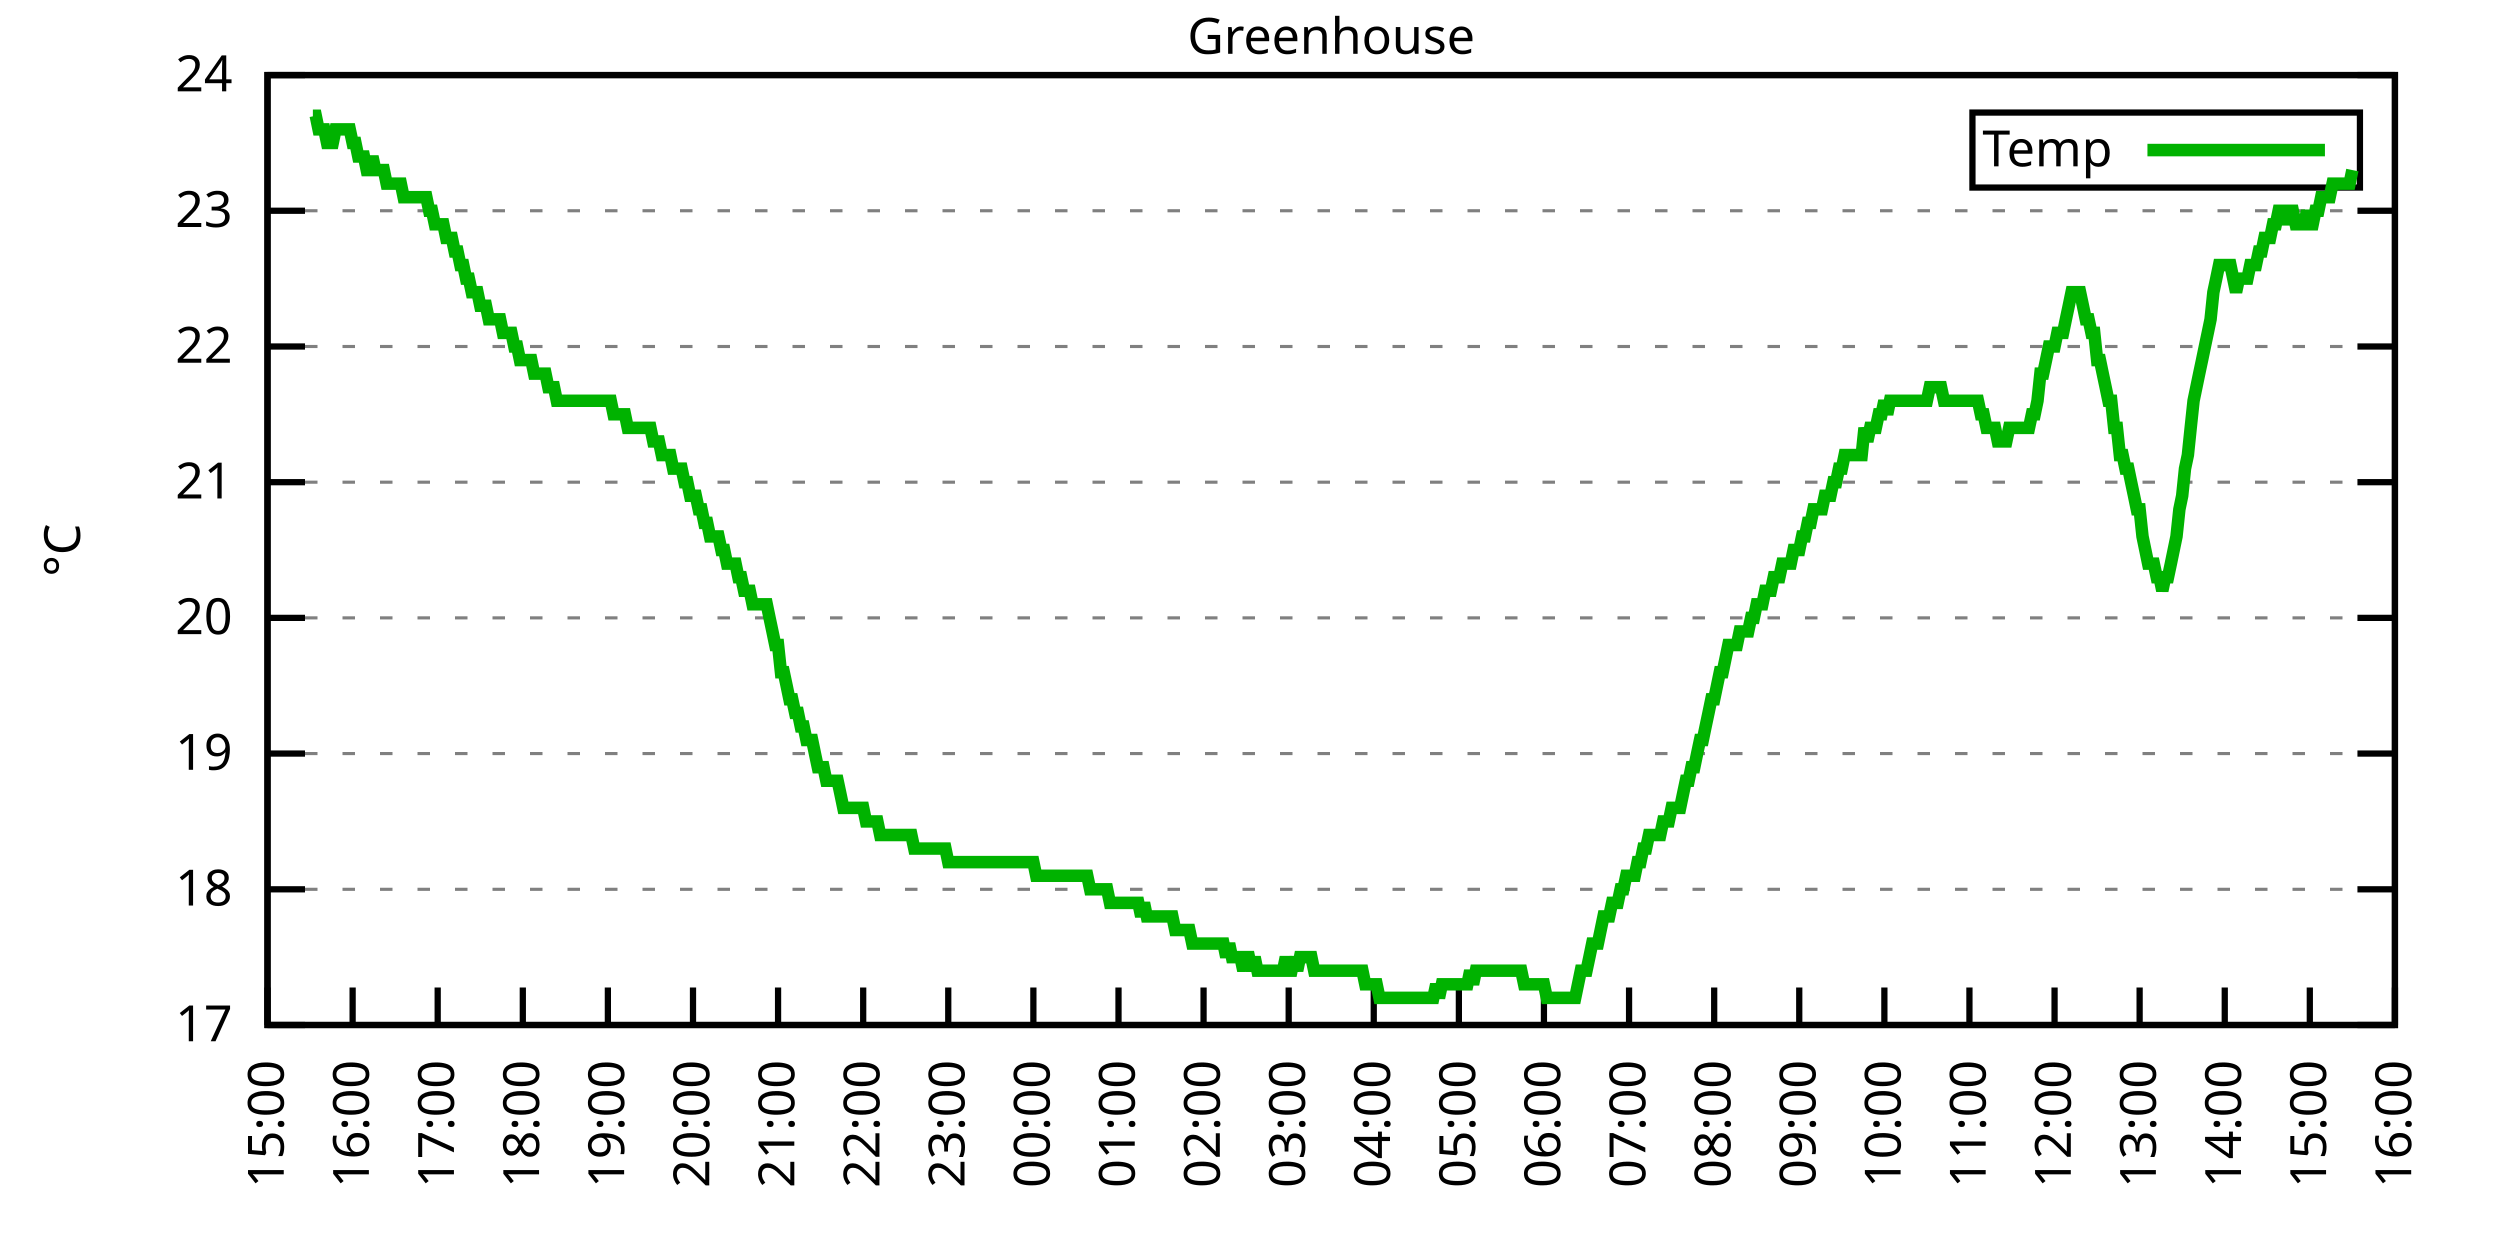
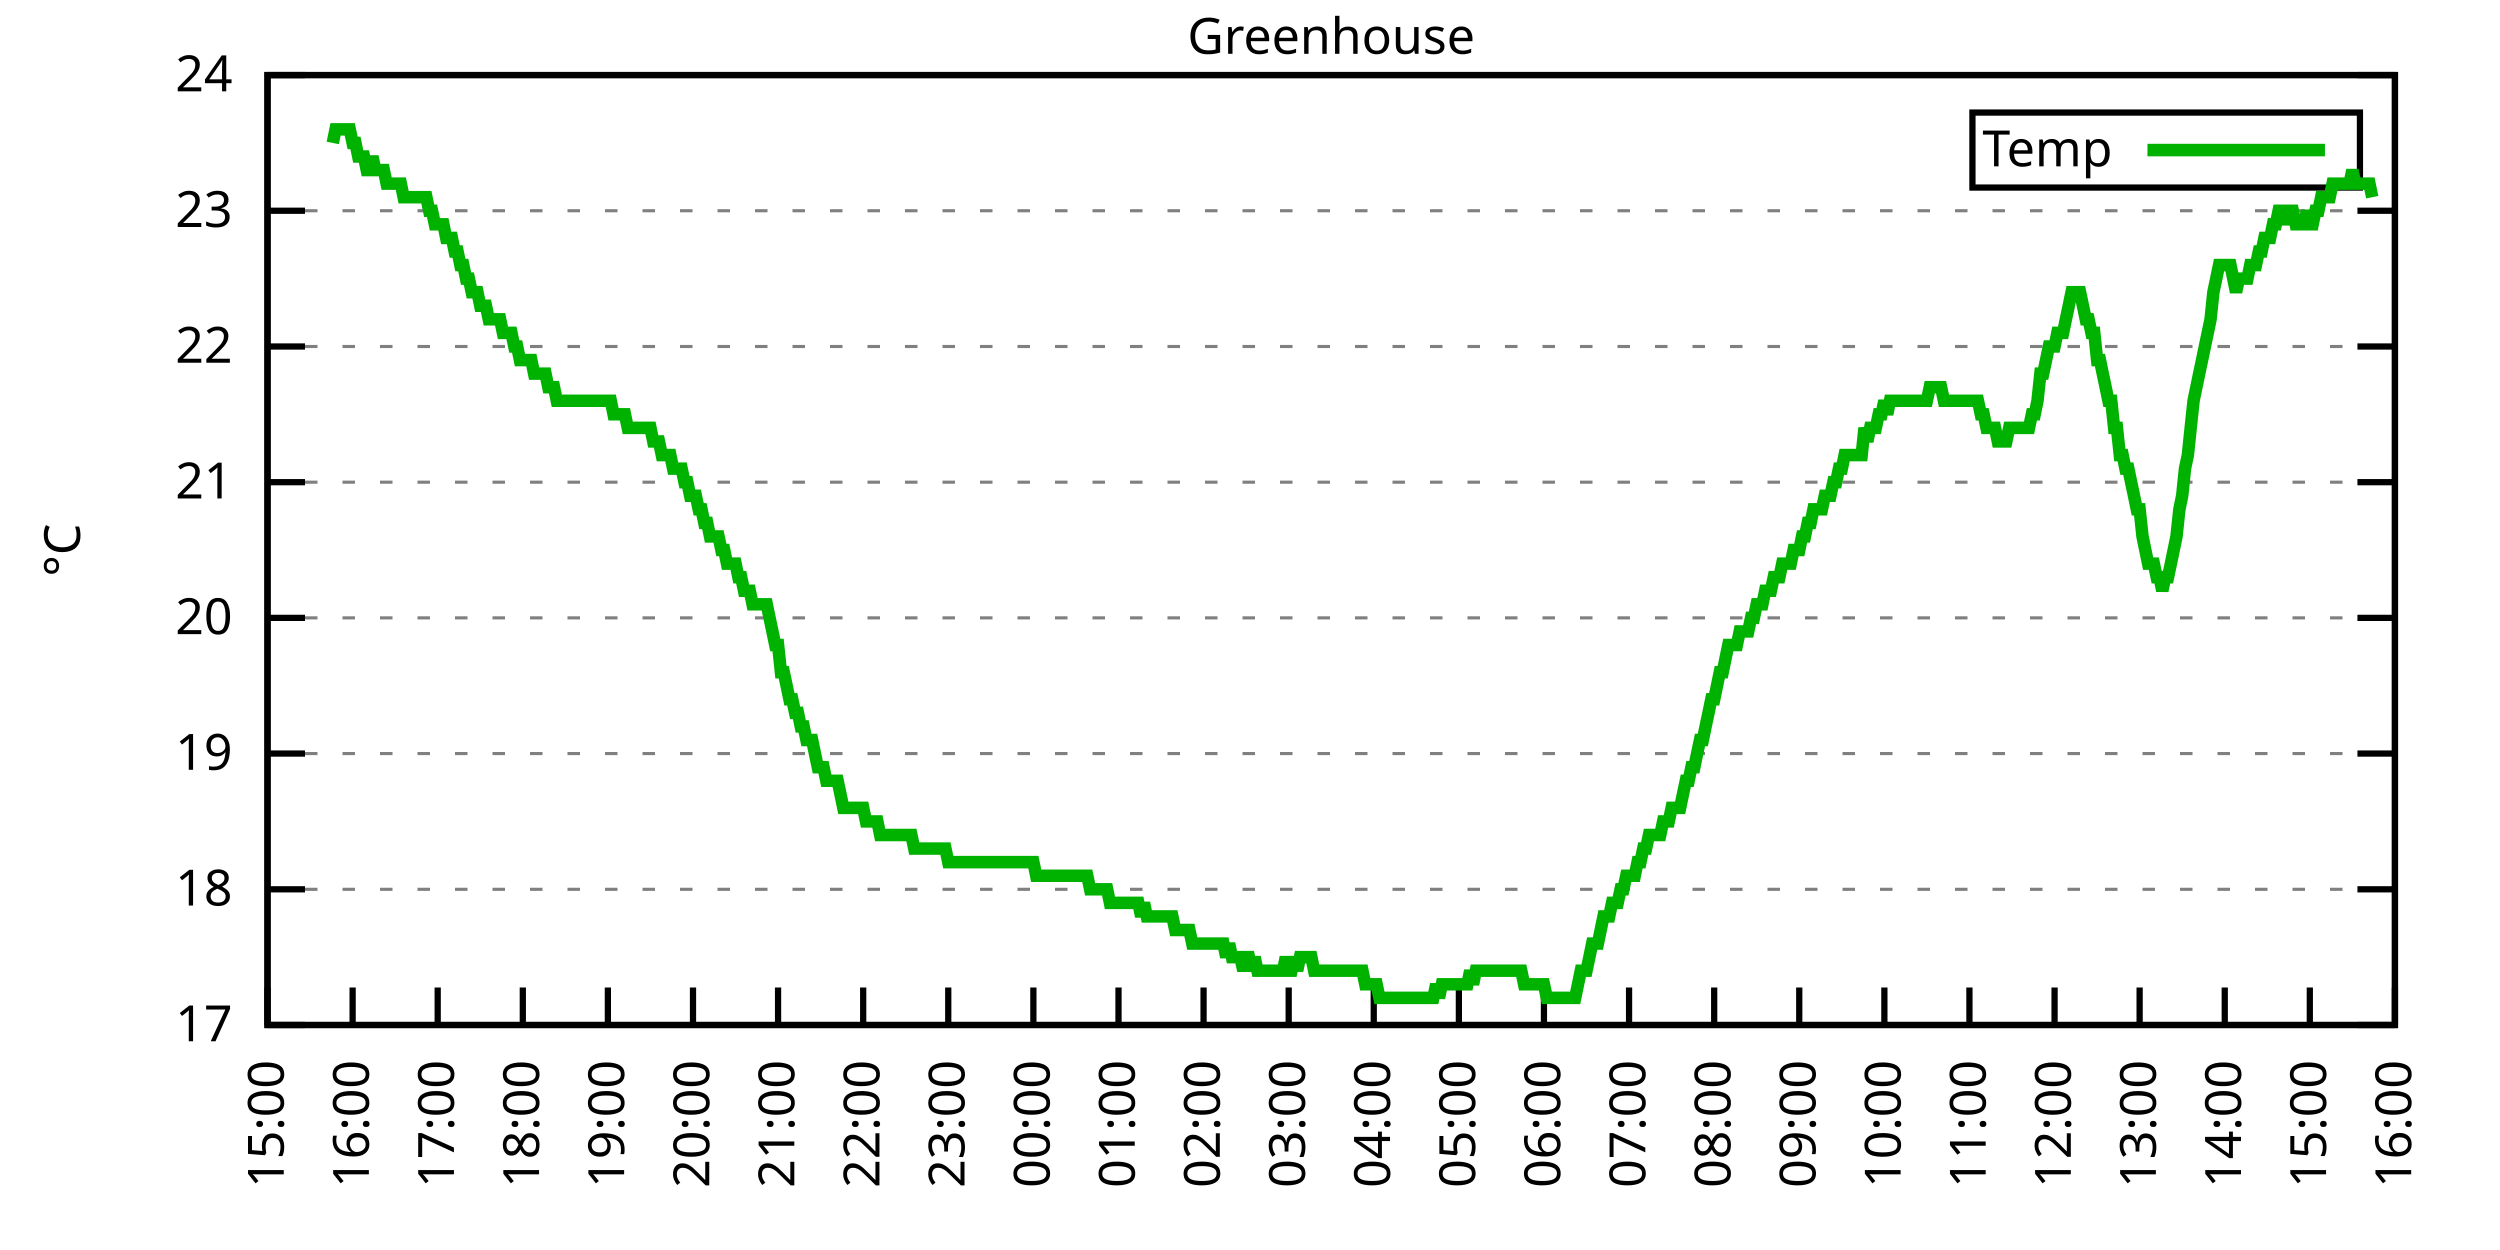
<svg xmlns="http://www.w3.org/2000/svg" xmlns:xlink="http://www.w3.org/1999/xlink" width="400" height="200" viewBox="0 0 400 200">
  <g id="gnuplot_canvas">
    <rect x="0" y="0" width="400" height="200" fill="none" />
    <defs>
      <circle id="gpDot" r="0.5" stroke-width="0.5" stroke="currentColor" />
      <path id="gpPt0" stroke-width="0.333" stroke="currentColor" d="M-1,0 h2 M0,-1 v2" />
      <path id="gpPt1" stroke-width="0.333" stroke="currentColor" d="M-1,-1 L1,1 M1,-1 L-1,1" />
      <path id="gpPt2" stroke-width="0.333" stroke="currentColor" d="M-1,0 L1,0 M0,-1 L0,1 M-1,-1 L1,1 M-1,1 L1,-1" />
      <rect id="gpPt3" stroke-width="0.333" stroke="currentColor" x="-1" y="-1" width="2" height="2" />
      <rect id="gpPt4" stroke-width="0.333" stroke="currentColor" fill="currentColor" x="-1" y="-1" width="2" height="2" />
      <circle id="gpPt5" stroke-width="0.333" stroke="currentColor" cx="0" cy="0" r="1" />
      <use xlink:href="#gpPt5" id="gpPt6" fill="currentColor" stroke="none" />
      <path id="gpPt7" stroke-width="0.333" stroke="currentColor" d="M0,-1.33 L-1.33,0.67 L1.33,0.67 z" />
      <use xlink:href="#gpPt7" id="gpPt8" fill="currentColor" stroke="none" />
      <use xlink:href="#gpPt7" id="gpPt9" stroke="currentColor" transform="rotate(180)" />
      <use xlink:href="#gpPt9" id="gpPt10" fill="currentColor" stroke="none" />
      <use xlink:href="#gpPt3" id="gpPt11" stroke="currentColor" transform="rotate(45)" />
      <use xlink:href="#gpPt11" id="gpPt12" fill="currentColor" stroke="none" />
      <path id="gpPt13" stroke-width="0.333" stroke="currentColor" d="M0,1.330 L1.265,0.411 L0.782,-1.067 L-0.782,-1.076 L-1.265,0.411 z" />
      <use xlink:href="#gpPt13" id="gpPt14" fill="currentColor" stroke="none" />
      <filter id="textbox" filterUnits="objectBoundingBox" x="0" y="0" height="1" width="1">
        <feFlood flood-color="white" flood-opacity="1" result="bgnd" />
        <feComposite in="SourceGraphic" in2="bgnd" operator="atop" />
      </filter>
      <filter id="greybox" filterUnits="objectBoundingBox" x="0" y="0" height="1" width="1">
        <feFlood flood-color="lightgrey" flood-opacity="1" result="grey" />
        <feComposite in="SourceGraphic" in2="grey" operator="atop" />
      </filter>
    </defs>
    <g fill="none" color="white" stroke="currentColor" stroke-width="1.00" stroke-linecap="butt" stroke-linejoin="miter">
</g>
    <g fill="none" color="black" stroke="currentColor" stroke-width="1.00" stroke-linecap="butt" stroke-linejoin="miter">
      <g stroke="none" shape-rendering="crispEdges">
        <polygon fill="rgb(255, 255, 255)" points="42.80,164.00 383.18,164.00 383.18,12.02 42.80,12.02 " />
      </g>
    </g>
    <g fill="none" color="black" stroke="currentColor" stroke-width="1.00" stroke-linecap="butt" stroke-linejoin="miter">
</g>
    <g fill="none" color="black" stroke="black" stroke-width="0.50" stroke-linecap="butt" stroke-linejoin="miter">
</g>
    <g fill="none" color="gray" stroke="currentColor" stroke-width="0.50" stroke-linecap="butt" stroke-linejoin="miter">
      <path stroke="gray" stroke-dasharray="2,4" class="gridline" d="M42.80,164.00 L383.19,164.00  " />
    </g>
    <g fill="none" color="gray" stroke="gray" stroke-width="1.00" stroke-linecap="butt" stroke-linejoin="miter">
</g>
    <g fill="none" color="black" stroke="currentColor" stroke-width="1.00" stroke-linecap="butt" stroke-linejoin="miter">
      <path stroke="black" d="M42.80,164.00 L48.80,164.00 M383.19,164.00 L377.19,164.00  " />
      <g transform="translate(37.20,166.60)" stroke="none" fill="black" font-family="Sans" font-size="8.00" text-anchor="end">
        <text>
          <tspan font-family="Sans"> 17</tspan>
        </text>
      </g>
    </g>
    <g fill="none" color="black" stroke="currentColor" stroke-width="1.00" stroke-linecap="butt" stroke-linejoin="miter">
</g>
    <g fill="none" color="black" stroke="black" stroke-width="0.50" stroke-linecap="butt" stroke-linejoin="miter">
</g>
    <g fill="none" color="gray" stroke="currentColor" stroke-width="0.50" stroke-linecap="butt" stroke-linejoin="miter">
      <path stroke="gray" stroke-dasharray="2,4" class="gridline" d="M42.80,142.29 L383.19,142.29  " />
    </g>
    <g fill="none" color="gray" stroke="gray" stroke-width="1.00" stroke-linecap="butt" stroke-linejoin="miter">
</g>
    <g fill="none" color="black" stroke="currentColor" stroke-width="1.00" stroke-linecap="butt" stroke-linejoin="miter">
      <path stroke="black" d="M42.80,142.29 L48.80,142.29 M383.19,142.29 L377.19,142.29  " />
      <g transform="translate(37.20,144.89)" stroke="none" fill="black" font-family="Sans" font-size="8.00" text-anchor="end">
        <text>
          <tspan font-family="Sans"> 18</tspan>
        </text>
      </g>
    </g>
    <g fill="none" color="black" stroke="currentColor" stroke-width="1.00" stroke-linecap="butt" stroke-linejoin="miter">
</g>
    <g fill="none" color="black" stroke="black" stroke-width="0.50" stroke-linecap="butt" stroke-linejoin="miter">
</g>
    <g fill="none" color="gray" stroke="currentColor" stroke-width="0.50" stroke-linecap="butt" stroke-linejoin="miter">
      <path stroke="gray" stroke-dasharray="2,4" class="gridline" d="M42.80,120.57 L383.19,120.57  " />
    </g>
    <g fill="none" color="gray" stroke="gray" stroke-width="1.00" stroke-linecap="butt" stroke-linejoin="miter">
</g>
    <g fill="none" color="black" stroke="currentColor" stroke-width="1.00" stroke-linecap="butt" stroke-linejoin="miter">
      <path stroke="black" d="M42.80,120.57 L48.80,120.57 M383.19,120.57 L377.19,120.57  " />
      <g transform="translate(37.20,123.17)" stroke="none" fill="black" font-family="Sans" font-size="8.00" text-anchor="end">
        <text>
          <tspan font-family="Sans"> 19</tspan>
        </text>
      </g>
    </g>
    <g fill="none" color="black" stroke="currentColor" stroke-width="1.00" stroke-linecap="butt" stroke-linejoin="miter">
</g>
    <g fill="none" color="black" stroke="black" stroke-width="0.50" stroke-linecap="butt" stroke-linejoin="miter">
</g>
    <g fill="none" color="gray" stroke="currentColor" stroke-width="0.50" stroke-linecap="butt" stroke-linejoin="miter">
      <path stroke="gray" stroke-dasharray="2,4" class="gridline" d="M42.80,98.86 L383.19,98.86  " />
    </g>
    <g fill="none" color="gray" stroke="gray" stroke-width="1.00" stroke-linecap="butt" stroke-linejoin="miter">
</g>
    <g fill="none" color="black" stroke="currentColor" stroke-width="1.00" stroke-linecap="butt" stroke-linejoin="miter">
      <path stroke="black" d="M42.80,98.86 L48.80,98.86 M383.19,98.86 L377.19,98.86  " />
      <g transform="translate(37.20,101.46)" stroke="none" fill="black" font-family="Sans" font-size="8.00" text-anchor="end">
        <text>
          <tspan font-family="Sans"> 20</tspan>
        </text>
      </g>
    </g>
    <g fill="none" color="black" stroke="currentColor" stroke-width="1.00" stroke-linecap="butt" stroke-linejoin="miter">
</g>
    <g fill="none" color="black" stroke="black" stroke-width="0.50" stroke-linecap="butt" stroke-linejoin="miter">
</g>
    <g fill="none" color="gray" stroke="currentColor" stroke-width="0.50" stroke-linecap="butt" stroke-linejoin="miter">
      <path stroke="gray" stroke-dasharray="2,4" class="gridline" d="M42.80,77.15 L383.19,77.15  " />
    </g>
    <g fill="none" color="gray" stroke="gray" stroke-width="1.00" stroke-linecap="butt" stroke-linejoin="miter">
</g>
    <g fill="none" color="black" stroke="currentColor" stroke-width="1.00" stroke-linecap="butt" stroke-linejoin="miter">
      <path stroke="black" d="M42.80,77.15 L48.80,77.15 M383.19,77.15 L377.19,77.15  " />
      <g transform="translate(37.20,79.75)" stroke="none" fill="black" font-family="Sans" font-size="8.00" text-anchor="end">
        <text>
          <tspan font-family="Sans"> 21</tspan>
        </text>
      </g>
    </g>
    <g fill="none" color="black" stroke="currentColor" stroke-width="1.00" stroke-linecap="butt" stroke-linejoin="miter">
</g>
    <g fill="none" color="black" stroke="black" stroke-width="0.50" stroke-linecap="butt" stroke-linejoin="miter">
</g>
    <g fill="none" color="gray" stroke="currentColor" stroke-width="0.50" stroke-linecap="butt" stroke-linejoin="miter">
      <path stroke="gray" stroke-dasharray="2,4" class="gridline" d="M42.80,55.44 L383.19,55.44  " />
    </g>
    <g fill="none" color="gray" stroke="gray" stroke-width="1.00" stroke-linecap="butt" stroke-linejoin="miter">
</g>
    <g fill="none" color="black" stroke="currentColor" stroke-width="1.00" stroke-linecap="butt" stroke-linejoin="miter">
      <path stroke="black" d="M42.80,55.44 L48.80,55.44 M383.19,55.44 L377.19,55.44  " />
      <g transform="translate(37.20,58.04)" stroke="none" fill="black" font-family="Sans" font-size="8.00" text-anchor="end">
        <text>
          <tspan font-family="Sans"> 22</tspan>
        </text>
      </g>
    </g>
    <g fill="none" color="black" stroke="currentColor" stroke-width="1.00" stroke-linecap="butt" stroke-linejoin="miter">
</g>
    <g fill="none" color="black" stroke="black" stroke-width="0.50" stroke-linecap="butt" stroke-linejoin="miter">
</g>
    <g fill="none" color="gray" stroke="currentColor" stroke-width="0.50" stroke-linecap="butt" stroke-linejoin="miter">
      <path stroke="gray" stroke-dasharray="2,4" class="gridline" d="M42.80,33.72 L383.19,33.72  " />
    </g>
    <g fill="none" color="gray" stroke="gray" stroke-width="1.00" stroke-linecap="butt" stroke-linejoin="miter">
</g>
    <g fill="none" color="black" stroke="currentColor" stroke-width="1.00" stroke-linecap="butt" stroke-linejoin="miter">
      <path stroke="black" d="M42.80,33.72 L48.80,33.72 M383.19,33.72 L377.19,33.72  " />
      <g transform="translate(37.20,36.32)" stroke="none" fill="black" font-family="Sans" font-size="8.00" text-anchor="end">
        <text>
          <tspan font-family="Sans"> 23</tspan>
        </text>
      </g>
    </g>
    <g fill="none" color="black" stroke="currentColor" stroke-width="1.00" stroke-linecap="butt" stroke-linejoin="miter">
</g>
    <g fill="none" color="black" stroke="black" stroke-width="0.50" stroke-linecap="butt" stroke-linejoin="miter">
</g>
    <g fill="none" color="gray" stroke="currentColor" stroke-width="0.50" stroke-linecap="butt" stroke-linejoin="miter">
      <path stroke="gray" stroke-dasharray="2,4" class="gridline" d="M42.80,12.01 L383.19,12.01  " />
    </g>
    <g fill="none" color="gray" stroke="gray" stroke-width="1.00" stroke-linecap="butt" stroke-linejoin="miter">
</g>
    <g fill="none" color="black" stroke="currentColor" stroke-width="1.00" stroke-linecap="butt" stroke-linejoin="miter">
      <path stroke="black" d="M42.80,12.01 L48.80,12.01 M383.19,12.01 L377.19,12.01  " />
      <g transform="translate(37.20,14.61)" stroke="none" fill="black" font-family="Sans" font-size="8.00" text-anchor="end">
        <text>
          <tspan font-family="Sans"> 24</tspan>
        </text>
      </g>
    </g>
    <g fill="none" color="black" stroke="currentColor" stroke-width="1.00" stroke-linecap="butt" stroke-linejoin="miter">
      <path stroke="black" d="M42.80,164.00 L42.80,158.00  " />
      <g transform="translate(45.40,169.60) rotate(270.00)" stroke="none" fill="black" font-family="Sans" font-size="8.00" text-anchor="end">
        <text>
          <tspan font-family="Sans">15:00</tspan>
        </text>
      </g>
    </g>
    <g fill="none" color="black" stroke="currentColor" stroke-width="1.00" stroke-linecap="butt" stroke-linejoin="miter">
      <path stroke="black" d="M56.42,164.00 L56.42,158.00  " />
      <g transform="translate(59.02,169.60) rotate(270.00)" stroke="none" fill="black" font-family="Sans" font-size="8.00" text-anchor="end">
        <text>
          <tspan font-family="Sans">16:00</tspan>
        </text>
      </g>
    </g>
    <g fill="none" color="black" stroke="currentColor" stroke-width="1.00" stroke-linecap="butt" stroke-linejoin="miter">
      <path stroke="black" d="M70.03,164.00 L70.03,158.00  " />
      <g transform="translate(72.63,169.60) rotate(270.00)" stroke="none" fill="black" font-family="Sans" font-size="8.00" text-anchor="end">
        <text>
          <tspan font-family="Sans">17:00</tspan>
        </text>
      </g>
    </g>
    <g fill="none" color="black" stroke="currentColor" stroke-width="1.00" stroke-linecap="butt" stroke-linejoin="miter">
      <path stroke="black" d="M83.65,164.00 L83.65,158.00  " />
      <g transform="translate(86.25,169.60) rotate(270.00)" stroke="none" fill="black" font-family="Sans" font-size="8.00" text-anchor="end">
        <text>
          <tspan font-family="Sans">18:00</tspan>
        </text>
      </g>
    </g>
    <g fill="none" color="black" stroke="currentColor" stroke-width="1.00" stroke-linecap="butt" stroke-linejoin="miter">
      <path stroke="black" d="M97.26,164.00 L97.26,158.00  " />
      <g transform="translate(99.86,169.60) rotate(270.00)" stroke="none" fill="black" font-family="Sans" font-size="8.00" text-anchor="end">
        <text>
          <tspan font-family="Sans">19:00</tspan>
        </text>
      </g>
    </g>
    <g fill="none" color="black" stroke="currentColor" stroke-width="1.00" stroke-linecap="butt" stroke-linejoin="miter">
      <path stroke="black" d="M110.88,164.00 L110.88,158.00  " />
      <g transform="translate(113.48,169.60) rotate(270.00)" stroke="none" fill="black" font-family="Sans" font-size="8.00" text-anchor="end">
        <text>
          <tspan font-family="Sans">20:00</tspan>
        </text>
      </g>
    </g>
    <g fill="none" color="black" stroke="currentColor" stroke-width="1.00" stroke-linecap="butt" stroke-linejoin="miter">
      <path stroke="black" d="M124.49,164.00 L124.49,158.00  " />
      <g transform="translate(127.09,169.60) rotate(270.00)" stroke="none" fill="black" font-family="Sans" font-size="8.00" text-anchor="end">
        <text>
          <tspan font-family="Sans">21:00</tspan>
        </text>
      </g>
    </g>
    <g fill="none" color="black" stroke="currentColor" stroke-width="1.00" stroke-linecap="butt" stroke-linejoin="miter">
      <path stroke="black" d="M138.11,164.00 L138.11,158.00  " />
      <g transform="translate(140.71,169.60) rotate(270.00)" stroke="none" fill="black" font-family="Sans" font-size="8.00" text-anchor="end">
        <text>
          <tspan font-family="Sans">22:00</tspan>
        </text>
      </g>
    </g>
    <g fill="none" color="black" stroke="currentColor" stroke-width="1.00" stroke-linecap="butt" stroke-linejoin="miter">
      <path stroke="black" d="M151.72,164.00 L151.72,158.00  " />
      <g transform="translate(154.32,169.60) rotate(270.00)" stroke="none" fill="black" font-family="Sans" font-size="8.00" text-anchor="end">
        <text>
          <tspan font-family="Sans">23:00</tspan>
        </text>
      </g>
    </g>
    <g fill="none" color="black" stroke="currentColor" stroke-width="1.00" stroke-linecap="butt" stroke-linejoin="miter">
      <path stroke="black" d="M165.34,164.00 L165.34,158.00  " />
      <g transform="translate(167.94,169.60) rotate(270.00)" stroke="none" fill="black" font-family="Sans" font-size="8.00" text-anchor="end">
        <text>
          <tspan font-family="Sans">00:00</tspan>
        </text>
      </g>
    </g>
    <g fill="none" color="black" stroke="currentColor" stroke-width="1.00" stroke-linecap="butt" stroke-linejoin="miter">
      <path stroke="black" d="M178.96,164.00 L178.96,158.00  " />
      <g transform="translate(181.56,169.60) rotate(270.00)" stroke="none" fill="black" font-family="Sans" font-size="8.00" text-anchor="end">
        <text>
          <tspan font-family="Sans">01:00</tspan>
        </text>
      </g>
    </g>
    <g fill="none" color="black" stroke="currentColor" stroke-width="1.00" stroke-linecap="butt" stroke-linejoin="miter">
      <path stroke="black" d="M192.57,164.00 L192.57,158.00  " />
      <g transform="translate(195.17,169.60) rotate(270.00)" stroke="none" fill="black" font-family="Sans" font-size="8.00" text-anchor="end">
        <text>
          <tspan font-family="Sans">02:00</tspan>
        </text>
      </g>
    </g>
    <g fill="none" color="black" stroke="currentColor" stroke-width="1.00" stroke-linecap="butt" stroke-linejoin="miter">
      <path stroke="black" d="M206.19,164.00 L206.19,158.00  " />
      <g transform="translate(208.79,169.60) rotate(270.00)" stroke="none" fill="black" font-family="Sans" font-size="8.00" text-anchor="end">
        <text>
          <tspan font-family="Sans">03:00</tspan>
        </text>
      </g>
    </g>
    <g fill="none" color="black" stroke="currentColor" stroke-width="1.00" stroke-linecap="butt" stroke-linejoin="miter">
      <path stroke="black" d="M219.80,164.00 L219.80,158.00  " />
      <g transform="translate(222.40,169.60) rotate(270.00)" stroke="none" fill="black" font-family="Sans" font-size="8.00" text-anchor="end">
        <text>
          <tspan font-family="Sans">04:00</tspan>
        </text>
      </g>
    </g>
    <g fill="none" color="black" stroke="currentColor" stroke-width="1.00" stroke-linecap="butt" stroke-linejoin="miter">
      <path stroke="black" d="M233.42,164.00 L233.42,158.00  " />
      <g transform="translate(236.02,169.60) rotate(270.00)" stroke="none" fill="black" font-family="Sans" font-size="8.00" text-anchor="end">
        <text>
          <tspan font-family="Sans">05:00</tspan>
        </text>
      </g>
    </g>
    <g fill="none" color="black" stroke="currentColor" stroke-width="1.00" stroke-linecap="butt" stroke-linejoin="miter">
      <path stroke="black" d="M247.03,164.00 L247.03,158.00  " />
      <g transform="translate(249.63,169.60) rotate(270.00)" stroke="none" fill="black" font-family="Sans" font-size="8.00" text-anchor="end">
        <text>
          <tspan font-family="Sans">06:00</tspan>
        </text>
      </g>
    </g>
    <g fill="none" color="black" stroke="currentColor" stroke-width="1.00" stroke-linecap="butt" stroke-linejoin="miter">
      <path stroke="black" d="M260.65,164.00 L260.65,158.00  " />
      <g transform="translate(263.25,169.60) rotate(270.00)" stroke="none" fill="black" font-family="Sans" font-size="8.00" text-anchor="end">
        <text>
          <tspan font-family="Sans">07:00</tspan>
        </text>
      </g>
    </g>
    <g fill="none" color="black" stroke="currentColor" stroke-width="1.00" stroke-linecap="butt" stroke-linejoin="miter">
      <path stroke="black" d="M274.27,164.00 L274.27,158.00  " />
      <g transform="translate(276.87,169.60) rotate(270.00)" stroke="none" fill="black" font-family="Sans" font-size="8.00" text-anchor="end">
        <text>
          <tspan font-family="Sans">08:00</tspan>
        </text>
      </g>
    </g>
    <g fill="none" color="black" stroke="currentColor" stroke-width="1.00" stroke-linecap="butt" stroke-linejoin="miter">
      <path stroke="black" d="M287.88,164.00 L287.88,158.00  " />
      <g transform="translate(290.48,169.60) rotate(270.00)" stroke="none" fill="black" font-family="Sans" font-size="8.00" text-anchor="end">
        <text>
          <tspan font-family="Sans">09:00</tspan>
        </text>
      </g>
    </g>
    <g fill="none" color="black" stroke="currentColor" stroke-width="1.00" stroke-linecap="butt" stroke-linejoin="miter">
      <path stroke="black" d="M301.50,164.00 L301.50,158.00  " />
      <g transform="translate(304.10,169.60) rotate(270.00)" stroke="none" fill="black" font-family="Sans" font-size="8.00" text-anchor="end">
        <text>
          <tspan font-family="Sans">10:00</tspan>
        </text>
      </g>
    </g>
    <g fill="none" color="black" stroke="currentColor" stroke-width="1.00" stroke-linecap="butt" stroke-linejoin="miter">
      <path stroke="black" d="M315.11,164.00 L315.11,158.00  " />
      <g transform="translate(317.71,169.60) rotate(270.00)" stroke="none" fill="black" font-family="Sans" font-size="8.00" text-anchor="end">
        <text>
          <tspan font-family="Sans">11:00</tspan>
        </text>
      </g>
    </g>
    <g fill="none" color="black" stroke="currentColor" stroke-width="1.00" stroke-linecap="butt" stroke-linejoin="miter">
      <path stroke="black" d="M328.73,164.00 L328.73,158.00  " />
      <g transform="translate(331.33,169.60) rotate(270.00)" stroke="none" fill="black" font-family="Sans" font-size="8.00" text-anchor="end">
        <text>
          <tspan font-family="Sans">12:00</tspan>
        </text>
      </g>
    </g>
    <g fill="none" color="black" stroke="currentColor" stroke-width="1.00" stroke-linecap="butt" stroke-linejoin="miter">
      <path stroke="black" d="M342.34,164.00 L342.34,158.00  " />
      <g transform="translate(344.94,169.60) rotate(270.00)" stroke="none" fill="black" font-family="Sans" font-size="8.00" text-anchor="end">
        <text>
          <tspan font-family="Sans">13:00</tspan>
        </text>
      </g>
    </g>
    <g fill="none" color="black" stroke="currentColor" stroke-width="1.00" stroke-linecap="butt" stroke-linejoin="miter">
      <path stroke="black" d="M355.96,164.00 L355.96,158.00  " />
      <g transform="translate(358.56,169.60) rotate(270.00)" stroke="none" fill="black" font-family="Sans" font-size="8.00" text-anchor="end">
        <text>
          <tspan font-family="Sans">14:00</tspan>
        </text>
      </g>
    </g>
    <g fill="none" color="black" stroke="currentColor" stroke-width="1.00" stroke-linecap="butt" stroke-linejoin="miter">
      <path stroke="black" d="M369.57,164.00 L369.57,158.00  " />
      <g transform="translate(372.17,169.60) rotate(270.00)" stroke="none" fill="black" font-family="Sans" font-size="8.00" text-anchor="end">
        <text>
          <tspan font-family="Sans">15:00</tspan>
        </text>
      </g>
    </g>
    <g fill="none" color="black" stroke="currentColor" stroke-width="1.00" stroke-linecap="butt" stroke-linejoin="miter">
      <path stroke="black" d="M383.19,164.00 L383.19,158.00  " />
      <g transform="translate(385.79,169.60) rotate(270.00)" stroke="none" fill="black" font-family="Sans" font-size="8.00" text-anchor="end">
        <text>
          <tspan font-family="Sans">16:00</tspan>
        </text>
      </g>
    </g>
    <g fill="none" color="black" stroke="currentColor" stroke-width="1.00" stroke-linecap="butt" stroke-linejoin="miter">
</g>
    <g fill="none" color="black" stroke="currentColor" stroke-width="1.00" stroke-linecap="butt" stroke-linejoin="miter">
      <path stroke="black" d="M42.80,12.01 L42.80,164.00 L383.19,164.00 L383.19,12.01 L42.80,12.01 Z  " />
    </g>
    <g fill="none" color="black" stroke="currentColor" stroke-width="1.00" stroke-linecap="butt" stroke-linejoin="miter">
</g>
    <g fill="none" color="black" stroke="currentColor" stroke-width="1.00" stroke-linecap="butt" stroke-linejoin="miter">
      <path stroke="black" d="M315.59,30.01 L315.59,18.01 L377.59,18.01 L377.59,30.01 L315.59,30.01 Z  " />
    </g>
    <g id="Greenhouse_plot_1">
      <g fill="none" color="white" stroke="black" stroke-width="2.00" stroke-linecap="butt" stroke-linejoin="miter">
</g>
      <g fill="none" color="black" stroke="currentColor" stroke-width="2.00" stroke-linecap="butt" stroke-linejoin="miter">
        <g transform="translate(337.99,26.61)" stroke="none" fill="black" font-family="Sans" font-size="8.00" text-anchor="end">
          <text>
            <tspan font-family="Sans">Temp</tspan>
          </text>
        </g>
      </g>
      <g fill="none" color="black" stroke="currentColor" stroke-width="2.00" stroke-linecap="butt" stroke-linejoin="miter">
-         <path stroke="rgb(  0, 178,   0)" d="M343.59,24.01 L371.99,24.01 M50.06,18.52 L50.52,18.52 L50.97,20.70 L51.42,20.70 L51.88,20.70 L52.33,22.87   L52.78,22.87 L53.24,22.87 L53.69,20.70 L54.15,20.70 L54.60,20.70 L55.05,20.70 L55.51,20.70 L55.96,20.70   L56.42,22.87 L56.87,22.87 L57.32,25.04 L57.78,25.04 L58.23,25.04 L58.68,27.21 L59.14,27.21 L59.59,25.04   L60.05,27.21 L60.50,27.21 L60.95,27.21 L61.41,27.21 L61.86,29.38 L62.32,29.38 L62.77,29.38 L63.22,29.38   L63.68,29.38 L64.13,29.38 L64.58,31.55 L65.04,31.55 L65.49,31.55 L65.95,31.55 L66.40,31.55 L66.85,31.55   L67.31,31.55 L67.76,31.55 L68.22,31.55 L68.67,33.72 L69.12,33.72 L69.58,35.89 L70.03,35.89 L70.49,35.89   L70.94,35.89 L71.39,38.07 L71.85,38.07 L72.30,38.07 L72.75,40.24 L73.21,40.24 L73.66,42.41 L74.12,42.41   L74.57,44.58 L75.02,44.58 L75.48,46.75 L75.93,46.75 L76.39,46.75 L76.84,48.92 L77.29,48.92 L77.75,48.92   L78.20,51.09 L78.65,51.09 L79.11,51.09 L79.56,51.09 L80.02,51.09 L80.47,53.26 L80.92,53.26 L81.38,53.26   L81.83,53.26 L82.29,55.44 L82.74,55.44 L83.19,57.61 L83.65,57.61 L84.10,57.61 L84.55,57.61 L85.01,57.61   L85.46,59.78 L85.92,59.78 L86.37,59.78 L86.82,59.78 L87.28,59.78 L87.73,61.95 L88.19,61.95 L88.64,61.95   L89.09,64.12 L89.55,64.12 L90.00,64.12 L90.45,64.12 L90.91,64.12 L91.36,64.12 L91.82,64.12 L92.27,64.12   L92.72,64.12 L93.18,64.12 L93.63,64.12 L94.09,64.12 L94.54,64.12 L94.99,64.12 L95.45,64.12 L95.90,64.12   L96.35,64.12 L96.81,64.12 L97.26,64.12 L97.72,64.12 L98.17,66.29 L98.62,66.29 L99.08,66.29 L99.53,66.29   L99.99,66.29 L100.44,68.46 L100.89,68.46 L101.35,68.46 L101.80,68.46 L102.25,68.46 L102.71,68.46 L103.16,68.46   L103.62,68.46 L104.07,68.46 L104.52,70.63 L104.98,70.63 L105.43,70.63 L105.89,72.81 L106.34,72.81 L106.79,72.81   L107.25,72.81 L107.70,74.98 L108.15,74.98 L108.61,74.98 L109.06,74.98 L109.52,77.15 L109.97,77.15 L110.42,79.32   L110.88,79.32 L111.33,79.32 L111.79,81.49 L112.24,81.49 L112.69,83.66 L113.15,83.66 L113.60,85.83 L114.05,85.83   L114.51,85.83 L114.96,85.83 L115.42,88.00 L115.87,88.00 L116.32,90.18 L116.78,90.18 L117.23,90.18 L117.69,90.18   L118.14,92.35 L118.59,92.35 L119.05,94.52 L119.50,94.52 L119.96,94.52 L120.41,96.69 L120.86,96.69 L121.32,96.69   L121.77,96.69 L122.22,96.69 L122.68,96.69 L123.13,98.86 L123.59,101.03 L124.04,103.20 L124.49,103.20 L124.95,107.55   L125.40,107.55 L125.86,109.72 L126.31,111.89 L126.76,111.89 L127.22,114.06 L127.67,114.06 L128.12,116.23 L128.58,116.23   L129.03,118.40 L129.49,118.40 L129.94,118.40 L130.39,120.57 L130.85,122.75 L131.30,122.75 L131.76,122.75 L132.21,124.92   L132.66,124.92 L133.12,124.92 L133.57,124.92 L134.02,124.92 L134.48,127.09 L134.93,129.26 L135.39,129.26 L135.84,129.26   L136.29,129.26 L136.75,129.26 L137.20,129.26 L137.66,129.26 L138.11,129.26 L138.56,131.43 L139.02,131.43 L139.47,131.43   L139.92,131.43 L140.38,131.43 L140.83,133.60 L141.29,133.60 L141.74,133.60 L142.19,133.60 L142.65,133.60 L143.10,133.60   L143.56,133.60 L144.01,133.60 L144.46,133.60 L144.92,133.60 L145.37,133.60 L145.82,133.60 L146.28,135.77 L146.73,135.77   L147.19,135.77 L147.64,135.77 L148.09,135.77 L148.55,135.77 L149.00,135.77 L149.46,135.77 L149.91,135.77 L150.36,135.77   L150.82,135.77 L151.27,135.77 L151.72,137.94 L152.18,137.94 L152.63,137.94 L153.09,137.94 L153.54,137.94 L153.99,137.94   L154.45,137.94 L154.90,137.94 L155.36,137.94 L155.81,137.94 L156.26,137.94 L156.72,137.94 L157.17,137.94 L157.62,137.94   L158.08,137.94 L158.53,137.94 L158.99,137.94 L159.44,137.94 L159.89,137.94 L160.35,137.94 L160.80,137.94 L161.26,137.94   L161.71,137.94 L162.16,137.94 L162.62,137.94 L163.07,137.94 L163.52,137.94 L163.98,137.94 L164.43,137.94 L164.89,137.94   L165.34,137.94 L165.79,140.12 L166.25,140.12 L166.70,140.12 L167.16,140.12 L167.61,140.12 L168.06,140.12 L168.52,140.12   L168.97,140.12 L169.43,140.12 L169.88,140.12 L170.33,140.12 L170.79,140.12 L171.24,140.12 L171.69,140.12 L172.15,140.12   L172.60,140.12 L173.06,140.12 L173.51,140.12 L173.96,140.12 L174.42,142.29 L174.87,142.29 L175.33,142.29 L175.78,142.29   L176.23,142.29 L176.69,142.29 L177.14,142.29 L177.59,144.46 L178.05,144.46 L178.50,144.46 L178.96,144.46 L179.41,144.46   L179.86,144.46 L180.32,144.46 L180.77,144.46 L181.23,144.46 L181.68,144.46 L182.13,144.46 L182.59,146.63 L183.04,144.46   L183.49,146.63 L183.95,146.63 L184.40,146.63 L184.86,146.63 L185.31,146.63 L185.76,146.63 L186.22,146.63 L186.67,146.63   L187.13,146.63 L187.58,146.63 L188.03,148.80 L188.49,148.80 L188.94,148.80 L189.39,148.80 L189.85,148.80 L190.30,148.80   L190.76,150.97 L191.21,150.97 L191.66,150.97 L192.12,150.97 L192.57,150.97 L193.03,150.97 L193.48,150.97 L193.93,150.97   L194.39,150.97 L194.84,150.97 L195.29,150.97 L195.75,150.97 L196.20,153.14 L196.66,150.97 L197.11,153.14 L197.56,153.14   L198.02,153.14 L198.47,153.14 L198.93,155.31 L199.38,153.14 L199.83,153.14 L200.29,155.31 L200.74,153.14 L201.19,155.31   L201.65,155.31 L202.10,155.31 L202.56,155.31 L203.01,155.31 L203.46,155.31 L203.92,155.31 L204.37,155.31 L204.83,155.31   L205.28,155.31 L205.73,153.14 L206.19,155.31 L206.64,155.31 L207.09,153.14 L207.55,155.31 L208.00,153.14 L208.46,153.14   L208.91,153.14 L209.36,153.14 L209.82,153.14 L210.27,155.31 L210.73,155.31 L211.18,155.31 L211.63,155.31 L212.09,155.31   L212.54,155.31 L213.00,155.31 L213.45,155.31 L213.90,155.31 L214.36,155.31 L214.81,155.31 L215.26,155.31 L215.72,155.31   L216.17,155.31 L216.63,155.31 L217.08,155.31 L217.53,155.31 L217.99,155.31 L218.44,157.49 L218.90,157.49 L219.35,157.49   L219.80,157.49 L220.26,157.49 L220.71,159.66 L221.16,159.66 L221.62,159.66 L222.07,159.66 L222.53,159.66 L222.98,159.66   L223.43,159.66 L223.89,159.66 L224.34,159.66 L224.80,159.66 L225.25,159.66 L225.70,159.66 L226.16,159.66 L226.61,159.66   L227.06,159.66 L227.52,159.66 L227.97,159.66 L228.43,159.66 L228.88,159.66 L229.33,159.66 L229.79,157.49 L230.24,159.66   L230.70,157.49 L231.15,157.49 L231.60,157.49 L232.06,157.49 L232.51,157.49 L232.96,157.49 L233.42,157.49 L233.87,157.49   L234.33,157.49 L234.78,157.49 L235.23,155.31 L235.69,157.49 L236.14,155.31 L236.60,155.31 L237.05,155.31 L237.50,155.31   L237.96,155.31 L238.41,155.31 L238.86,155.31 L239.32,155.31 L239.77,155.31 L240.23,155.31 L240.68,155.31 L241.13,155.31   L241.59,155.31 L242.04,155.31 L242.50,155.31 L242.95,155.31 L243.40,155.31 L243.86,157.49 L244.31,157.49 L244.76,157.49   L245.22,157.49 L245.67,157.49 L246.13,157.49 L246.58,157.49 L247.03,157.49 L247.49,159.66 L247.94,159.66 L248.40,159.66   L248.85,159.66 L249.30,159.66 L249.76,159.66 L250.21,159.66 L250.66,159.66 L251.12,159.66 L251.57,159.66 L252.03,159.66   L252.48,157.49 L252.93,155.31 L253.39,155.31 L253.84,155.31 L254.30,153.14 L254.75,150.97 L255.20,150.97 L255.66,150.97   L256.11,148.80 L256.56,146.63 L257.02,146.63 L257.47,146.63 L257.93,144.46 L258.38,144.46 L258.83,144.46 L259.29,142.29   L259.74,142.29 L260.20,140.12 L260.65,140.12 L261.10,140.12 L261.56,140.12 L262.01,137.94 L262.47,137.94 L262.92,135.77   L263.37,135.77 L263.83,133.60 L264.28,133.60 L264.73,133.60 L265.19,133.60 L265.64,133.60 L266.10,131.43 L266.55,131.43   L267.00,131.43 L267.46,129.26 L267.91,129.26 L268.37,129.26 L268.82,129.26 L269.27,127.09 L269.73,124.92 L270.18,124.92   L270.63,122.75 L271.09,122.75 L271.54,120.57 L272.00,118.40 L272.45,118.40 L272.90,116.23 L273.36,114.06 L273.81,111.89   L274.27,111.89 L274.72,109.72 L275.17,107.55 L275.63,107.55 L276.08,105.38 L276.53,103.20 L276.99,103.20 L277.44,103.20   L277.90,103.20 L278.35,101.03 L278.80,101.03 L279.26,101.03 L279.71,101.03 L280.17,98.86 L280.62,98.86 L281.07,96.69   L281.53,96.69 L281.98,96.69 L282.43,94.52 L282.89,94.52 L283.34,94.52 L283.80,92.35 L284.25,92.35 L284.70,92.35   L285.16,90.18 L285.61,90.18 L286.07,90.18 L286.52,90.18 L286.97,88.00 L287.43,88.00 L287.88,88.00 L288.33,85.83   L288.79,85.83 L289.24,83.66 L289.70,83.66 L290.15,81.49 L290.60,81.49 L291.06,81.49 L291.51,81.49 L291.97,79.32   L292.42,79.32 L292.87,79.32 L293.33,77.15 L293.78,77.15 L294.23,74.98 L294.69,74.98 L295.14,72.81 L295.60,72.81   L296.05,72.81 L296.50,72.81 L296.96,72.81 L297.41,72.81 L297.87,72.81 L298.32,68.46 L298.77,70.63 L299.23,68.46   L299.68,68.46 L300.13,68.46 L300.59,66.29 L301.04,66.29 L301.50,64.12 L301.95,66.29 L302.40,64.12 L302.86,64.12   L303.31,64.12 L303.77,64.12 L304.22,64.12 L304.67,64.12 L305.13,64.12 L305.58,64.12 L306.03,64.12 L306.49,64.12   L306.94,64.12 L307.40,64.12 L307.85,64.12 L308.30,64.12 L308.76,61.95 L309.21,61.95 L309.67,61.95 L310.12,61.95   L310.57,61.95 L311.03,64.12 L311.48,64.12 L311.94,64.12 L312.39,64.12 L312.84,64.12 L313.30,64.12 L313.75,64.12   L314.20,64.12 L314.66,64.12 L315.11,64.12 L315.57,64.12 L316.02,64.12 L316.47,64.12 L316.93,66.29 L317.38,66.29   L317.84,68.46 L318.29,68.46 L318.74,68.46 L319.20,68.46 L319.65,70.63 L320.10,70.63 L320.56,70.63 L321.01,70.63   L321.47,68.46 L321.92,68.46 L322.37,68.46 L322.83,68.46 L323.28,68.46 L323.74,68.46 L324.19,68.46 L324.64,68.46   L325.10,66.29 L325.55,66.29 L326.00,64.12 L326.46,59.78 L326.91,59.78 L327.37,57.61 L327.82,55.44 L328.27,55.44   L328.73,55.44 L329.18,53.26 L329.64,53.26 L330.09,53.26 L330.54,51.09 L331.00,48.92 L331.45,46.75 L331.90,46.75   L332.36,46.75 L332.81,46.75 L333.27,48.92 L333.72,51.09 L334.17,51.09 L334.63,53.26 L335.08,53.26 L335.54,57.61   L335.99,57.61 L336.44,59.78 L336.90,61.95 L337.35,64.12 L337.80,64.12 L338.26,68.46 L338.71,68.46 L339.17,72.81   L339.62,72.81 L340.07,74.98 L340.53,74.98 L340.98,77.15 L341.44,79.32 L341.89,81.49 L342.34,81.49 L342.80,85.83   L343.25,88.00 L343.70,90.18 L344.16,90.18 L344.61,90.18 L345.07,92.35 L345.52,92.35 L345.97,94.52 L346.43,92.35   L346.88,92.35 L347.34,90.18 L347.79,88.00 L348.24,85.83 L348.70,81.49 L349.15,79.32 L349.60,74.98 L350.06,72.81   L350.51,68.46 L350.97,64.12 L351.42,61.95 L351.87,59.78 L352.33,57.61 L352.78,55.44 L353.24,53.26 L353.69,51.09   L354.14,46.75 L354.60,44.58 L355.05,42.41 L355.50,42.41 L355.96,42.41 L356.41,42.41 L356.87,42.41 L357.32,44.58   L357.77,46.75 L358.23,44.58 L358.68,44.58 L359.14,44.58 L359.59,44.58 L360.04,42.41 L360.50,42.41 L360.95,42.41   L361.41,40.24 L361.86,40.24 L362.31,38.07 L362.77,38.07 L363.22,38.07 L363.67,35.89 L364.13,35.89 L364.58,33.72   L365.04,33.72 L365.49,33.72 L365.94,35.89 L366.40,33.72 L366.85,33.72 L367.31,35.89 L367.76,35.89 L368.21,35.89   L368.67,35.89 L369.12,33.72 L369.57,35.89 L370.03,35.89 L370.48,33.72 L370.94,33.72 L371.39,31.55 L371.84,31.55   L372.30,31.55 L372.75,31.55 L373.21,29.38 L373.66,29.38 L374.11,29.38 L374.57,29.38 L375.02,29.38 L375.47,29.38   L375.93,29.38 L376.38,27.21  " />
+         <path stroke="rgb(  0, 178,   0)" d="M343.59,24.01 L371.99,24.01 M53.24,22.87 L53.69,20.70 L54.15,20.70 L54.60,20.70 L55.05,20.70 L55.51,20.70   L55.96,20.70 L56.42,22.87 L56.87,22.87 L57.32,25.04 L57.78,25.04 L58.23,25.04 L58.68,27.21 L59.14,27.21   L59.59,25.04 L60.05,27.21 L60.50,27.21 L60.95,27.21 L61.41,27.21 L61.86,29.38 L62.32,29.38 L62.77,29.38   L63.22,29.38 L63.68,29.38 L64.13,29.38 L64.58,31.55 L65.04,31.55 L65.49,31.55 L65.95,31.55 L66.40,31.55   L66.85,31.55 L67.31,31.55 L67.76,31.55 L68.22,31.55 L68.67,33.72 L69.12,33.72 L69.58,35.89 L70.03,35.89   L70.49,35.89 L70.94,35.89 L71.39,38.07 L71.85,38.07 L72.30,38.07 L72.75,40.24 L73.21,40.24 L73.66,42.41   L74.12,42.41 L74.57,44.58 L75.02,44.58 L75.48,46.75 L75.93,46.75 L76.39,46.75 L76.84,48.92 L77.29,48.92   L77.75,48.92 L78.20,51.09 L78.65,51.09 L79.11,51.09 L79.56,51.09 L80.02,51.09 L80.47,53.26 L80.92,53.26   L81.38,53.26 L81.83,53.26 L82.29,55.44 L82.74,55.44 L83.19,57.61 L83.65,57.61 L84.10,57.61 L84.55,57.61   L85.01,57.61 L85.46,59.78 L85.92,59.78 L86.37,59.78 L86.82,59.78 L87.28,59.78 L87.73,61.95 L88.19,61.95   L88.64,61.95 L89.09,64.12 L89.55,64.12 L90.00,64.12 L90.45,64.12 L90.91,64.12 L91.36,64.12 L91.82,64.12   L92.27,64.12 L92.72,64.12 L93.18,64.12 L93.63,64.12 L94.09,64.12 L94.54,64.12 L94.99,64.12 L95.45,64.12   L95.90,64.12 L96.35,64.12 L96.81,64.12 L97.26,64.12 L97.72,64.12 L98.17,66.29 L98.62,66.29 L99.08,66.29   L99.53,66.29 L99.99,66.29 L100.44,68.46 L100.89,68.46 L101.35,68.46 L101.80,68.46 L102.25,68.46 L102.71,68.46   L103.16,68.46 L103.62,68.46 L104.07,68.46 L104.52,70.63 L104.98,70.63 L105.43,70.63 L105.89,72.81 L106.34,72.81   L106.79,72.81 L107.25,72.81 L107.70,74.98 L108.15,74.98 L108.61,74.98 L109.06,74.98 L109.52,77.15 L109.97,77.15   L110.42,79.32 L110.88,79.32 L111.33,79.32 L111.79,81.49 L112.24,81.49 L112.69,83.66 L113.15,83.66 L113.60,85.83   L114.05,85.83 L114.51,85.83 L114.96,85.83 L115.42,88.00 L115.87,88.00 L116.32,90.18 L116.78,90.18 L117.23,90.18   L117.69,90.18 L118.14,92.35 L118.59,92.35 L119.05,94.52 L119.50,94.52 L119.96,94.52 L120.41,96.69 L120.86,96.69   L121.32,96.69 L121.77,96.69 L122.22,96.69 L122.68,96.69 L123.13,98.86 L123.59,101.03 L124.04,103.20 L124.49,103.20   L124.95,107.55 L125.40,107.55 L125.86,109.72 L126.31,111.89 L126.76,111.89 L127.22,114.06 L127.67,114.06 L128.12,116.23   L128.58,116.23 L129.03,118.40 L129.49,118.40 L129.94,118.40 L130.39,120.57 L130.85,122.75 L131.30,122.75 L131.76,122.75   L132.21,124.92 L132.66,124.92 L133.12,124.92 L133.57,124.92 L134.02,124.92 L134.48,127.09 L134.93,129.26 L135.39,129.26   L135.84,129.26 L136.29,129.26 L136.75,129.26 L137.20,129.26 L137.66,129.26 L138.11,129.26 L138.56,131.43 L139.02,131.43   L139.47,131.43 L139.92,131.43 L140.38,131.43 L140.83,133.60 L141.29,133.60 L141.74,133.60 L142.19,133.60 L142.65,133.60   L143.10,133.60 L143.56,133.60 L144.01,133.60 L144.46,133.60 L144.92,133.60 L145.37,133.60 L145.82,133.60 L146.28,135.77   L146.73,135.77 L147.19,135.77 L147.64,135.77 L148.09,135.77 L148.55,135.77 L149.00,135.77 L149.46,135.77 L149.91,135.77   L150.36,135.77 L150.82,135.77 L151.27,135.77 L151.72,137.94 L152.18,137.94 L152.63,137.94 L153.09,137.94 L153.54,137.94   L153.99,137.94 L154.45,137.94 L154.90,137.94 L155.36,137.94 L155.81,137.94 L156.26,137.94 L156.72,137.94 L157.17,137.94   L157.62,137.94 L158.08,137.94 L158.53,137.94 L158.99,137.94 L159.44,137.94 L159.89,137.94 L160.35,137.94 L160.80,137.94   L161.26,137.94 L161.71,137.94 L162.16,137.94 L162.62,137.94 L163.07,137.94 L163.52,137.94 L163.98,137.94 L164.43,137.94   L164.89,137.94 L165.34,137.94 L165.79,140.12 L166.25,140.12 L166.70,140.12 L167.16,140.12 L167.61,140.12 L168.06,140.12   L168.52,140.12 L168.97,140.12 L169.43,140.12 L169.88,140.12 L170.33,140.12 L170.79,140.12 L171.24,140.12 L171.69,140.12   L172.15,140.12 L172.60,140.12 L173.06,140.12 L173.51,140.12 L173.96,140.12 L174.42,142.29 L174.87,142.29 L175.33,142.29   L175.78,142.29 L176.23,142.29 L176.69,142.29 L177.14,142.29 L177.59,144.46 L178.05,144.46 L178.50,144.46 L178.96,144.46   L179.41,144.46 L179.86,144.46 L180.32,144.46 L180.77,144.46 L181.23,144.46 L181.68,144.46 L182.13,144.46 L182.59,146.63   L183.04,144.46 L183.49,146.63 L183.95,146.63 L184.40,146.63 L184.86,146.63 L185.31,146.63 L185.76,146.63 L186.22,146.63   L186.67,146.63 L187.13,146.63 L187.58,146.63 L188.03,148.80 L188.49,148.80 L188.94,148.80 L189.39,148.80 L189.85,148.80   L190.30,148.80 L190.76,150.97 L191.21,150.97 L191.66,150.97 L192.12,150.97 L192.57,150.97 L193.03,150.97 L193.48,150.97   L193.93,150.97 L194.39,150.97 L194.84,150.97 L195.29,150.97 L195.75,150.97 L196.20,153.14 L196.66,150.97 L197.11,153.14   L197.56,153.14 L198.02,153.14 L198.47,153.14 L198.93,155.31 L199.38,153.14 L199.83,153.14 L200.29,155.31 L200.74,153.14   L201.19,155.31 L201.65,155.31 L202.10,155.31 L202.56,155.31 L203.01,155.31 L203.46,155.31 L203.92,155.31 L204.37,155.31   L204.83,155.31 L205.28,155.31 L205.73,153.14 L206.19,155.31 L206.64,155.31 L207.09,153.14 L207.55,155.31 L208.00,153.14   L208.46,153.14 L208.91,153.14 L209.36,153.14 L209.82,153.14 L210.27,155.31 L210.73,155.31 L211.18,155.31 L211.63,155.31   L212.09,155.31 L212.54,155.31 L213.00,155.31 L213.45,155.31 L213.90,155.31 L214.36,155.31 L214.81,155.31 L215.26,155.31   L215.72,155.31 L216.17,155.31 L216.63,155.31 L217.08,155.31 L217.53,155.31 L217.99,155.31 L218.44,157.49 L218.90,157.49   L219.35,157.49 L219.80,157.49 L220.26,157.49 L220.71,159.66 L221.16,159.66 L221.62,159.66 L222.07,159.66 L222.53,159.66   L222.98,159.66 L223.43,159.66 L223.89,159.66 L224.34,159.66 L224.80,159.66 L225.25,159.66 L225.70,159.66 L226.16,159.66   L226.61,159.66 L227.06,159.66 L227.52,159.66 L227.97,159.66 L228.43,159.66 L228.88,159.66 L229.33,159.66 L229.79,157.49   L230.24,159.66 L230.70,157.49 L231.15,157.49 L231.60,157.49 L232.06,157.49 L232.51,157.49 L232.96,157.49 L233.42,157.49   L233.87,157.49 L234.33,157.49 L234.78,157.49 L235.23,155.31 L235.69,157.49 L236.14,155.31 L236.60,155.31 L237.05,155.31   L237.50,155.31 L237.96,155.31 L238.41,155.31 L238.86,155.31 L239.32,155.31 L239.77,155.31 L240.23,155.31 L240.68,155.31   L241.13,155.31 L241.59,155.31 L242.04,155.31 L242.50,155.31 L242.95,155.31 L243.40,155.31 L243.86,157.49 L244.31,157.49   L244.76,157.49 L245.22,157.49 L245.67,157.49 L246.13,157.49 L246.58,157.49 L247.03,157.49 L247.49,159.66 L247.94,159.66   L248.40,159.66 L248.85,159.66 L249.30,159.66 L249.76,159.66 L250.21,159.66 L250.66,159.66 L251.12,159.66 L251.57,159.66   L252.03,159.66 L252.48,157.49 L252.93,155.31 L253.39,155.31 L253.84,155.31 L254.30,153.14 L254.75,150.97 L255.20,150.97   L255.66,150.97 L256.11,148.80 L256.56,146.63 L257.02,146.63 L257.47,146.63 L257.93,144.46 L258.38,144.46 L258.83,144.46   L259.29,142.29 L259.74,142.29 L260.20,140.12 L260.65,140.12 L261.10,140.12 L261.56,140.12 L262.01,137.94 L262.47,137.94   L262.92,135.77 L263.37,135.77 L263.83,133.60 L264.28,133.60 L264.73,133.60 L265.19,133.60 L265.64,133.60 L266.10,131.43   L266.55,131.43 L267.00,131.43 L267.46,129.26 L267.91,129.26 L268.37,129.26 L268.82,129.26 L269.27,127.09 L269.73,124.92   L270.18,124.92 L270.63,122.75 L271.09,122.75 L271.54,120.57 L272.00,118.40 L272.45,118.40 L272.90,116.23 L273.36,114.06   L273.81,111.89 L274.27,111.89 L274.72,109.72 L275.17,107.55 L275.63,107.55 L276.08,105.38 L276.53,103.20 L276.99,103.20   L277.44,103.20 L277.90,103.20 L278.35,101.03 L278.80,101.03 L279.26,101.03 L279.71,101.03 L280.17,98.86 L280.62,98.86   L281.07,96.69 L281.53,96.69 L281.98,96.69 L282.43,94.52 L282.89,94.52 L283.34,94.52 L283.80,92.35 L284.25,92.35   L284.70,92.35 L285.16,90.18 L285.61,90.18 L286.07,90.18 L286.52,90.18 L286.97,88.00 L287.43,88.00 L287.88,88.00   L288.33,85.83 L288.79,85.83 L289.24,83.66 L289.70,83.66 L290.15,81.49 L290.60,81.49 L291.06,81.49 L291.51,81.49   L291.97,79.32 L292.42,79.32 L292.87,79.32 L293.33,77.15 L293.78,77.15 L294.23,74.98 L294.69,74.98 L295.14,72.81   L295.60,72.81 L296.05,72.81 L296.50,72.81 L296.96,72.81 L297.41,72.81 L297.87,72.81 L298.32,68.46 L298.77,70.63   L299.23,68.46 L299.68,68.46 L300.13,68.46 L300.59,66.29 L301.04,66.29 L301.50,64.12 L301.95,66.29 L302.40,64.12   L302.86,64.12 L303.31,64.12 L303.77,64.12 L304.22,64.12 L304.67,64.12 L305.13,64.12 L305.58,64.12 L306.03,64.12   L306.49,64.12 L306.94,64.12 L307.40,64.12 L307.85,64.12 L308.30,64.12 L308.76,61.95 L309.21,61.95 L309.67,61.95   L310.12,61.95 L310.57,61.95 L311.03,64.12 L311.48,64.12 L311.94,64.12 L312.39,64.12 L312.84,64.12 L313.30,64.12   L313.75,64.12 L314.20,64.12 L314.66,64.12 L315.11,64.12 L315.57,64.12 L316.02,64.12 L316.47,64.12 L316.93,66.29   L317.38,66.29 L317.84,68.46 L318.29,68.46 L318.74,68.46 L319.20,68.46 L319.65,70.63 L320.10,70.63 L320.56,70.63   L321.01,70.63 L321.47,68.46 L321.92,68.46 L322.37,68.46 L322.83,68.46 L323.28,68.46 L323.74,68.46 L324.19,68.46   L324.64,68.46 L325.10,66.29 L325.55,66.29 L326.00,64.12 L326.46,59.78 L326.91,59.78 L327.37,57.61 L327.82,55.44   L328.27,55.44 L328.73,55.44 L329.18,53.26 L329.64,53.26 L330.09,53.26 L330.54,51.09 L331.00,48.92 L331.45,46.75   L331.90,46.75 L332.36,46.75 L332.81,46.75 L333.27,48.92 L333.72,51.09 L334.17,51.09 L334.63,53.26 L335.08,53.26   L335.54,57.61 L335.99,57.61 L336.44,59.78 L336.90,61.95 L337.35,64.12 L337.80,64.12 L338.26,68.46 L338.71,68.46   L339.17,72.81 L339.62,72.81 L340.07,74.98 L340.53,74.98 L340.98,77.15 L341.44,79.32 L341.89,81.49 L342.34,81.49   L342.80,85.83 L343.25,88.00 L343.70,90.18 L344.16,90.18 L344.61,90.18 L345.07,92.35 L345.52,92.35 L345.97,94.52   L346.43,92.35 L346.88,92.35 L347.34,90.18 L347.79,88.00 L348.24,85.83 L348.70,81.49 L349.15,79.32 L349.60,74.98   L350.06,72.81 L350.51,68.46 L350.97,64.12 L351.42,61.95 L351.87,59.78 L352.33,57.61 L352.78,55.44 L353.24,53.26   L353.69,51.09 L354.14,46.75 L354.60,44.58 L355.05,42.41 L355.50,42.41 L355.96,42.41 L356.41,42.41 L356.87,42.41   L357.32,44.58 L357.77,46.75 L358.23,44.58 L358.68,44.58 L359.14,44.58 L359.59,44.58 L360.04,42.41 L360.50,42.41   L360.95,42.41 L361.41,40.24 L361.86,40.24 L362.31,38.07 L362.77,38.07 L363.22,38.07 L363.67,35.89 L364.13,35.89   L364.58,33.72 L365.04,33.72 L365.49,33.72 L365.94,35.89 L366.40,33.72 L366.85,33.72 L367.31,35.89 L367.76,35.89   L368.21,35.89 L368.67,35.89 L369.12,33.72 L369.57,35.89 L370.03,35.89 L370.48,33.72 L370.94,33.72 L371.39,31.55   L371.84,31.55 L372.30,31.55 L372.75,31.55 L373.21,29.38 L373.66,29.38 L374.11,29.38 L374.57,29.38 L375.02,29.38   L375.47,29.38 L375.93,29.38 L376.38,27.21 L376.84,29.38 L377.29,29.38 L377.74,29.38 L378.20,29.38 L378.65,29.38   L379.11,29.38 L379.56,31.55  " />
      </g>
    </g>
    <g fill="none" color="black" stroke="currentColor" stroke-width="2.00" stroke-linecap="butt" stroke-linejoin="miter">
</g>
    <g fill="none" color="black" stroke="black" stroke-width="1.00" stroke-linecap="butt" stroke-linejoin="miter">
</g>
    <g fill="none" color="black" stroke="currentColor" stroke-width="1.00" stroke-linecap="butt" stroke-linejoin="miter">
      <path stroke="black" d="M42.80,12.01 L42.80,164.00 L383.19,164.00 L383.19,12.01 L42.80,12.01 Z  " />
      <g transform="translate(12.80,88.01) rotate(270.00)" stroke="none" fill="black" font-family="Sans" font-size="8.00" text-anchor="middle">
        <text>
          <tspan font-family="Sans">°C</tspan>
        </text>
      </g>
    </g>
    <g fill="none" color="black" stroke="currentColor" stroke-width="1.00" stroke-linecap="butt" stroke-linejoin="miter">
</g>
    <g fill="none" color="black" stroke="currentColor" stroke-width="1.00" stroke-linecap="butt" stroke-linejoin="miter">
      <g transform="translate(212.99,8.61)" stroke="none" fill="black" font-family="Sans" font-size="8.00" text-anchor="middle">
        <text>
          <tspan font-family="Sans">Greenhouse</tspan>
        </text>
      </g>
    </g>
    <g fill="none" color="black" stroke="currentColor" stroke-width="1.00" stroke-linecap="butt" stroke-linejoin="miter">
</g>
  </g>
</svg>
